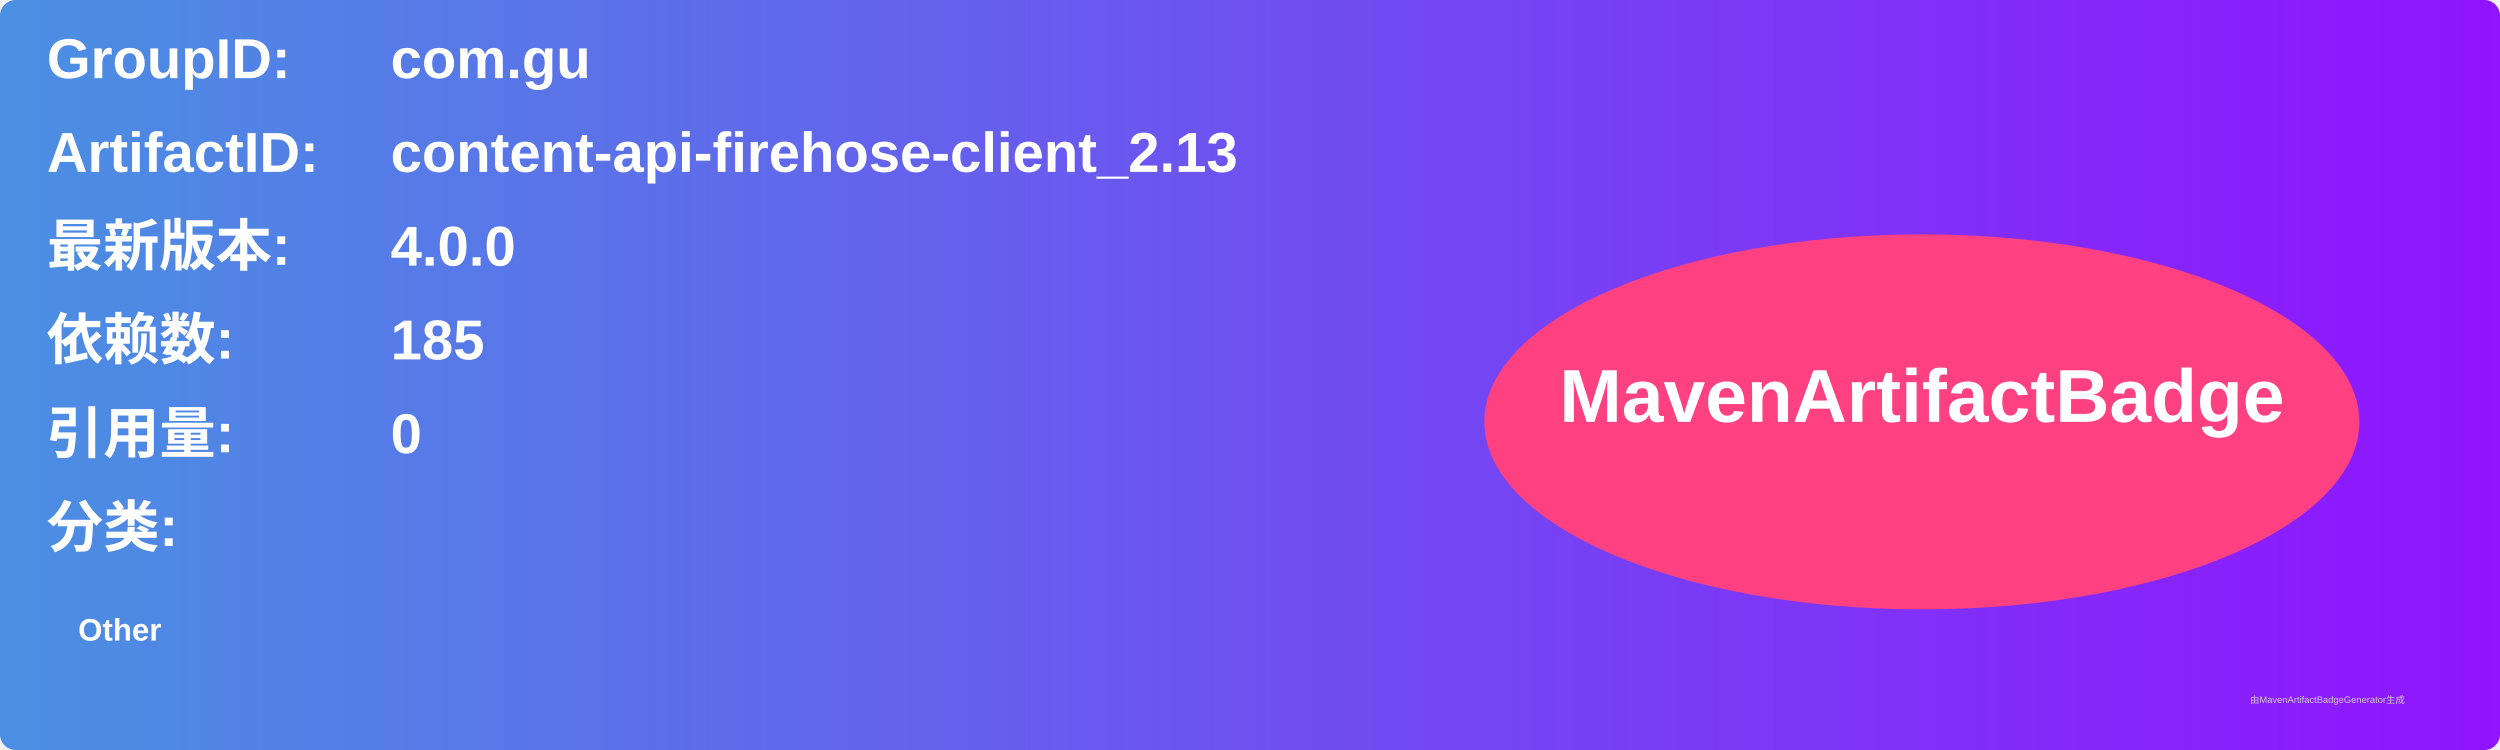
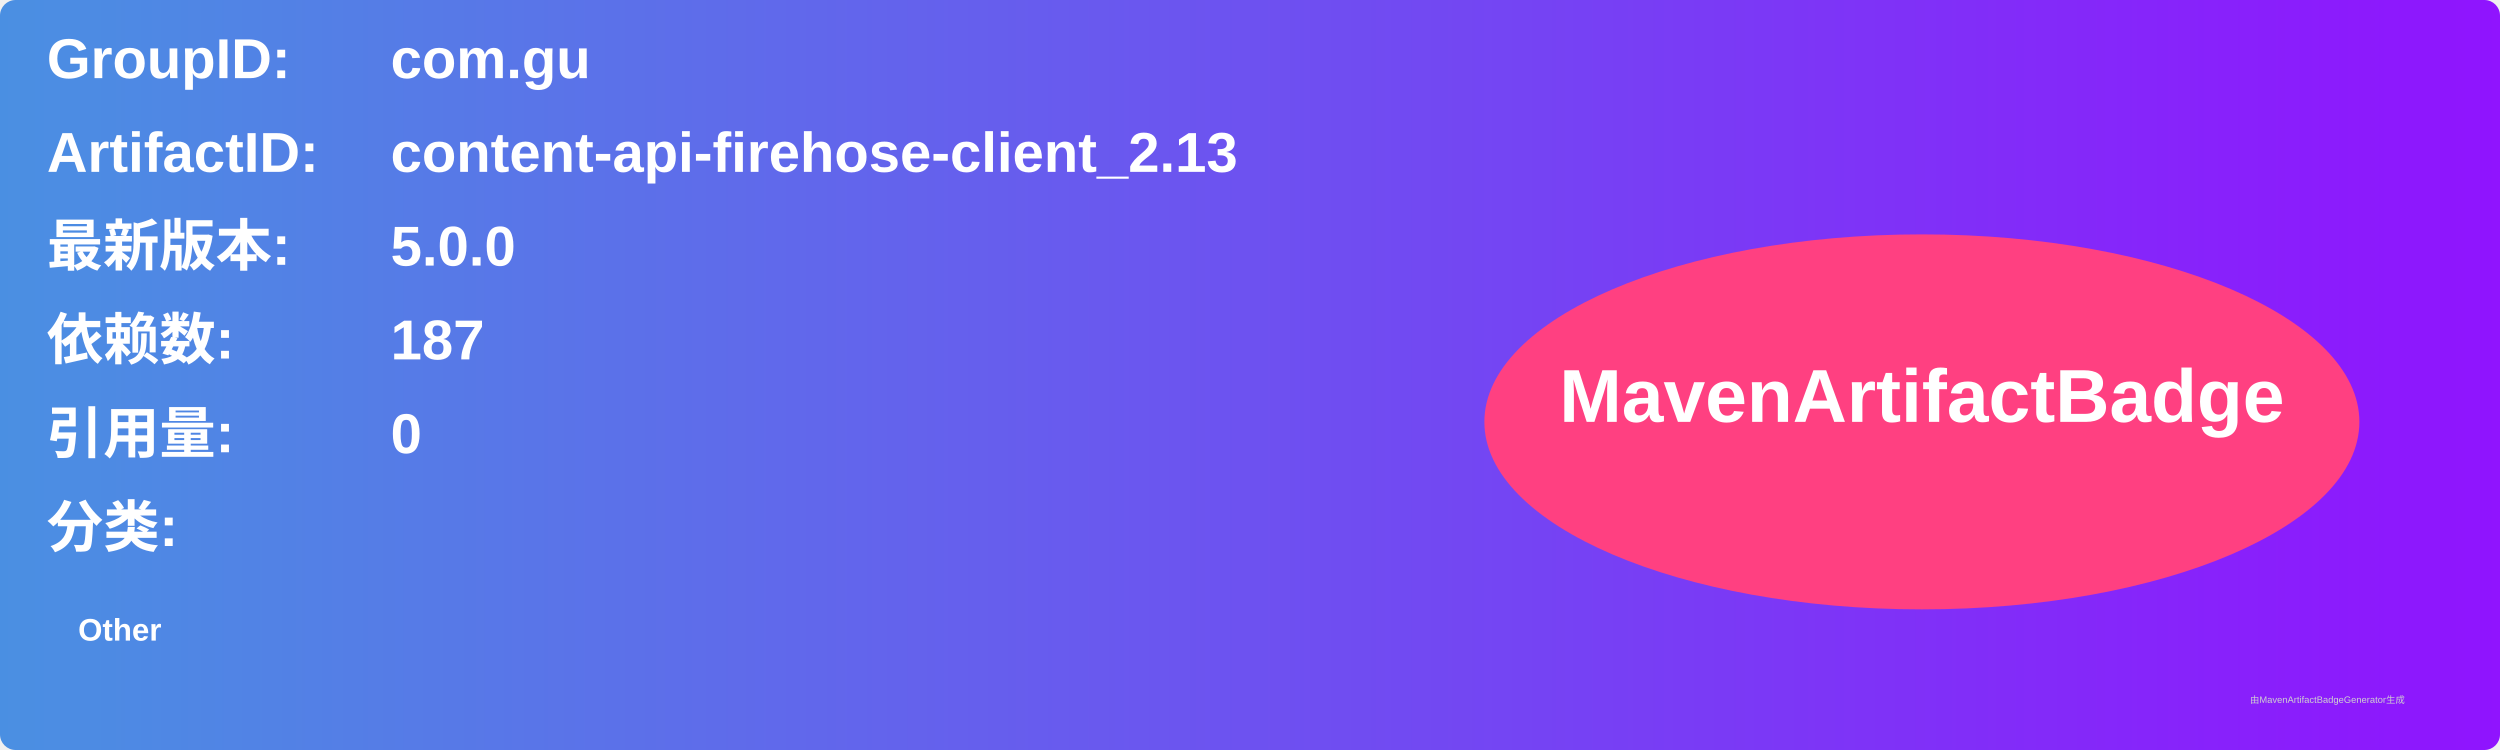
<svg xmlns="http://www.w3.org/2000/svg" width="800" height="240" viewBox="0 0 800 240">
  <linearGradient id="grad" x1="0%" y1="0%" x2="100%" y2="0%">
    <stop offset="0%" stop-color="#4a90e2" />
    <stop offset="100%" stop-color="#9013fe" />
  </linearGradient>
  <rect width="100%" height="100%" rx="5" ry="5" fill="url(#grad)" />
  <g transform="translate(15, 15)">
    <text x="0" y="10" font-family="Arial" font-size="18" fill="white" font-weight="bold" width="260">GroupID:</text>
    <text x="110" y="10" font-family="Arial" font-size="18" fill="white" font-weight="bold" width="460">com.gu</text>
    <text x="0" y="40" font-family="Arial" font-size="18" fill="white" font-weight="bold" width="260">ArtifactID:</text>
    <text x="110" y="40" font-family="Arial" font-size="18" fill="white" font-weight="bold" width="460">content-api-firehose-client_2.13</text>
    <text x="0" y="70" font-family="Arial" font-size="18" fill="white" font-weight="bold">最新版本:</text>
    <text x="110" y="70" font-family="Arial" font-size="18" fill="white" font-weight="bold">
-       <tspan font-weight="bold">4.0.0</tspan>
+       <tspan font-weight="bold">5.0.0</tspan>
    </text>
    <text x="0" y="100" font-family="Arial" font-size="18" fill="white" font-weight="bold">依赖数: </text>
    <text x="110" y="100" font-family="Arial" font-size="18" fill="white">
-       <tspan font-weight="bold">185</tspan>
+       <tspan font-weight="bold">187</tspan>
    </text>
    <text x="0" y="130" font-family="Arial" font-size="18" fill="white" font-weight="bold">引用量: </text>
    <text x="110" y="130" font-family="Arial" font-size="18" fill="white">
      <tspan font-weight="bold">0</tspan>
    </text>
    <text x="0" y="160" font-family="Arial" font-size="18" fill="white" font-weight="bold">分类:</text>
    <text x="10" y="190" font-family="Arial" font-size="10" fill="white">
      <tspan font-weight="bold">Other</tspan>
    </text>
    <ellipse cx="600" cy="120" rx="140" ry="60" fill="#ff4081" />
    <text x="600" y="120" text-anchor="middle" font-family="Arial" font-size="24" fill="white" font-weight="bold">MavenArtifactBadge</text>
  </g>
  <text x="720" y="225" font-family="Arial" font-size="3" fill="#d0d0d0">由MavenArtifactBadgeGenerator生成</text>
</svg>
